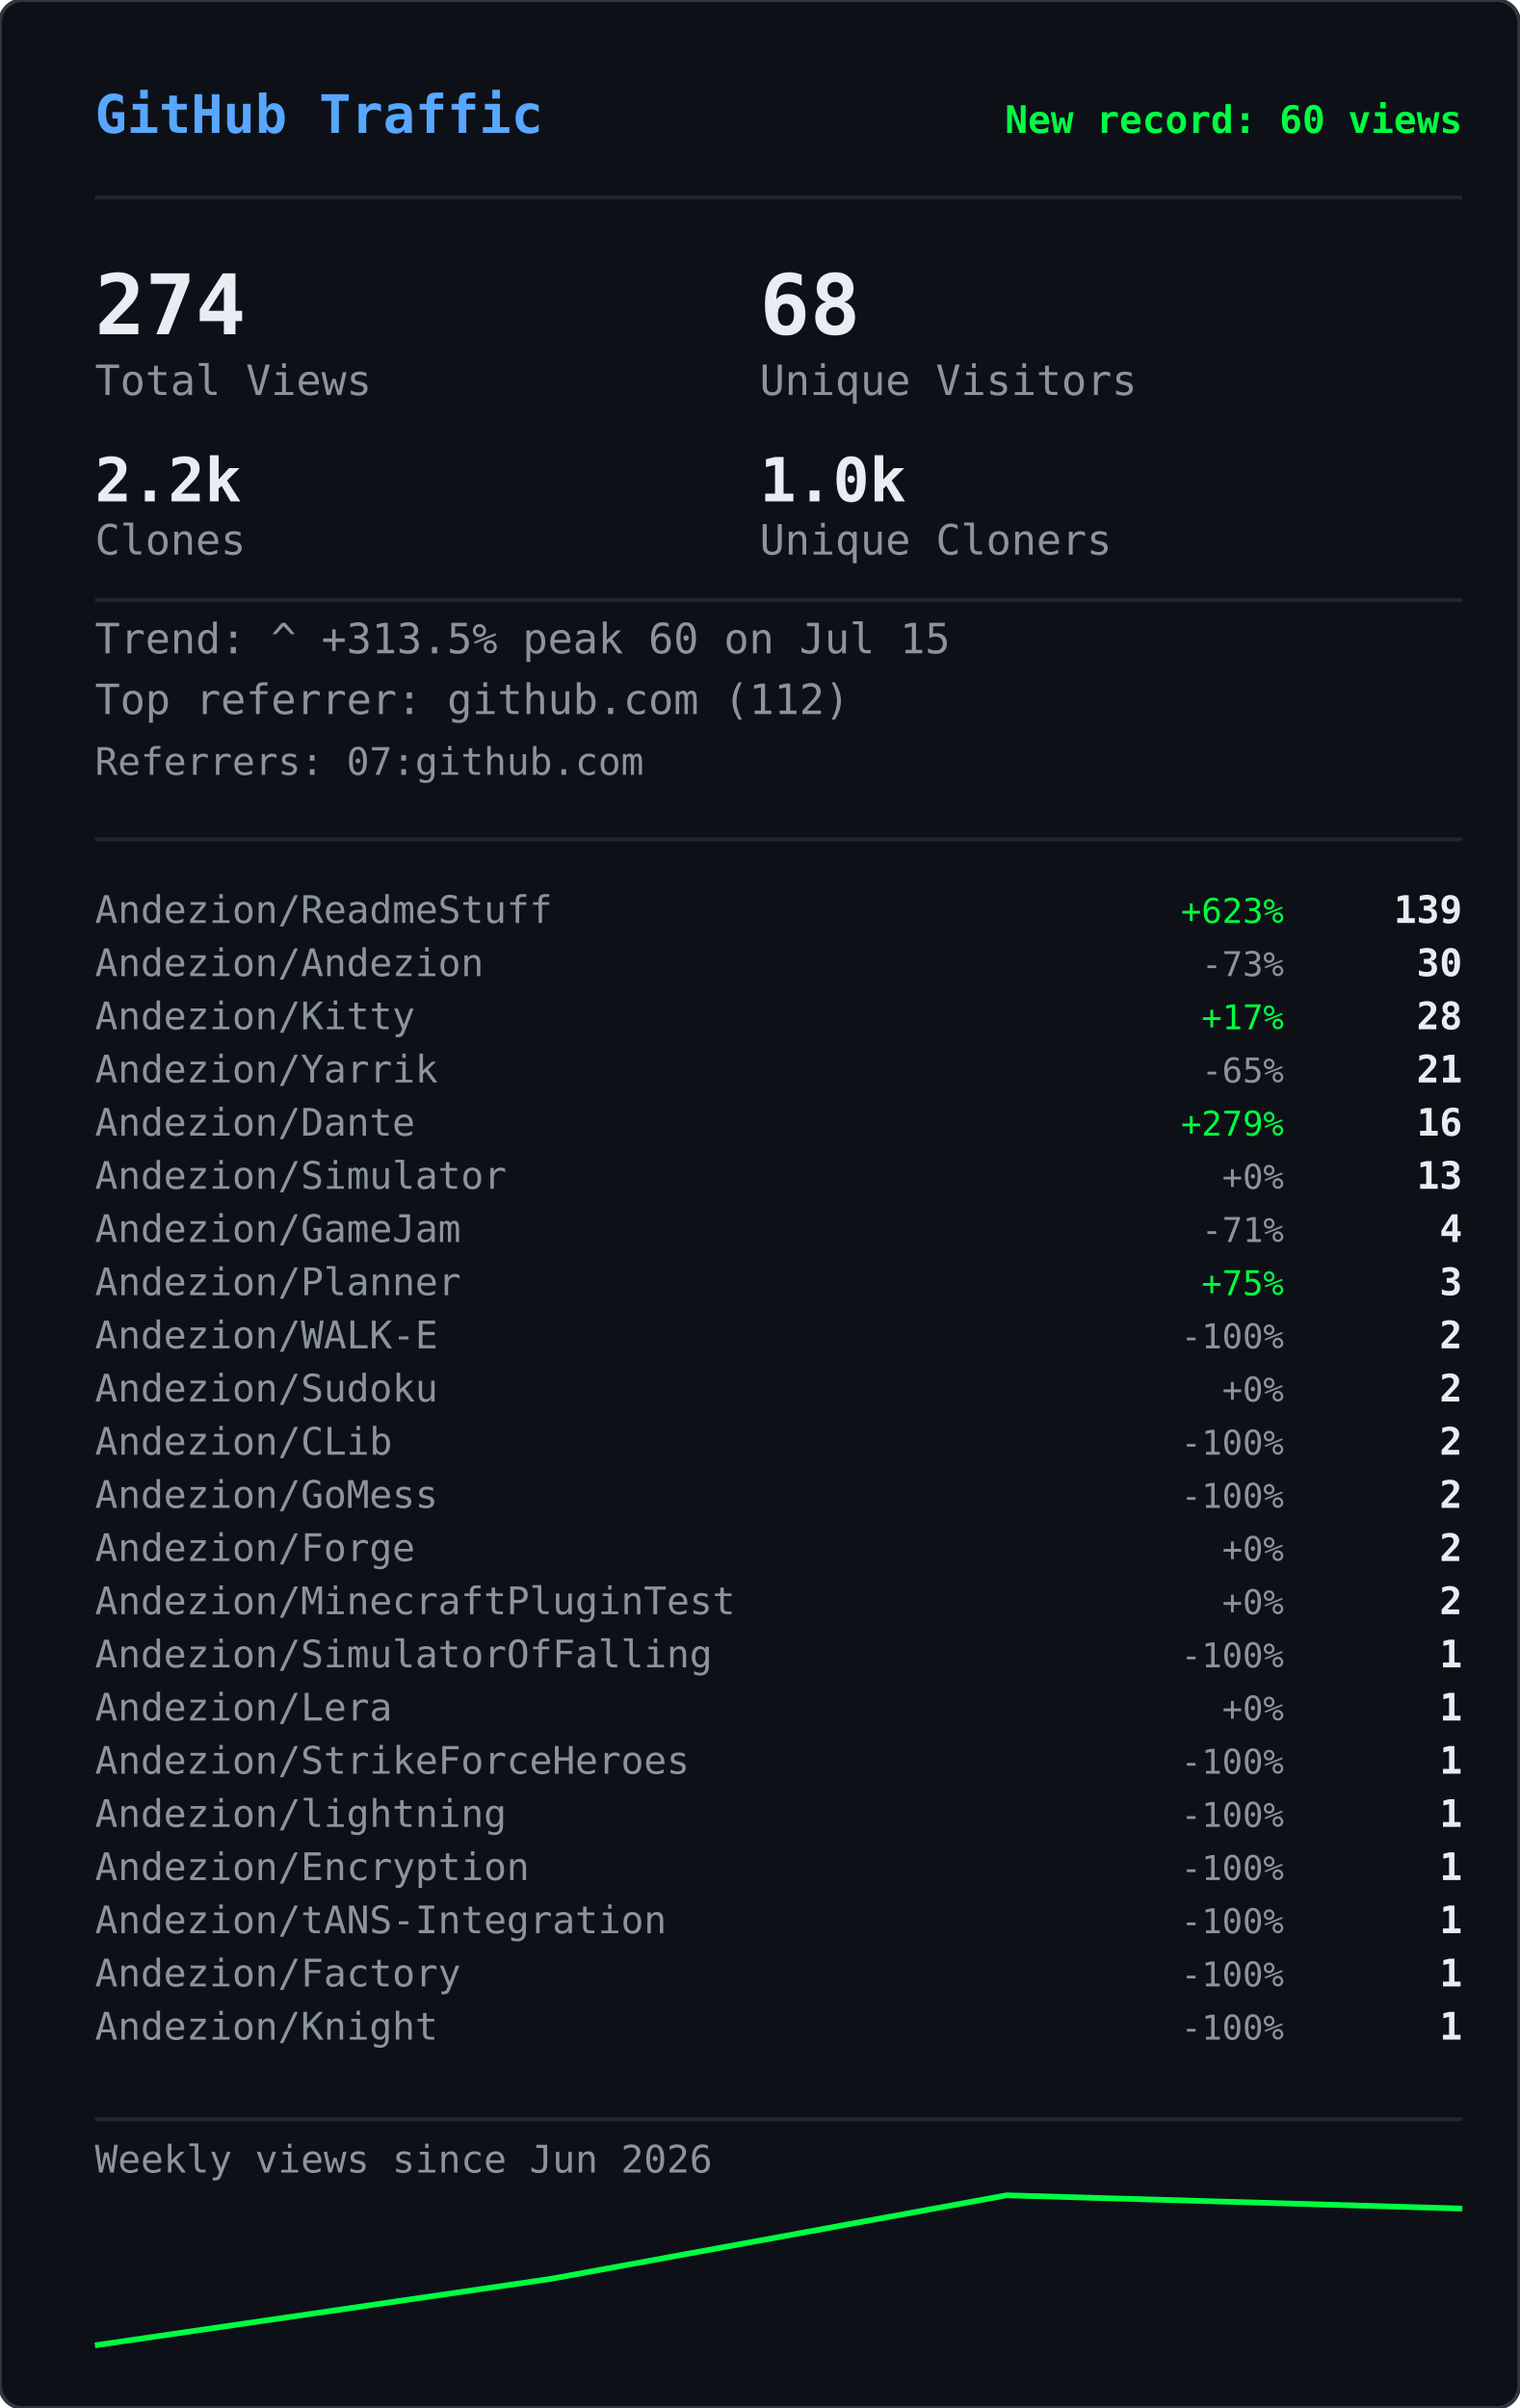
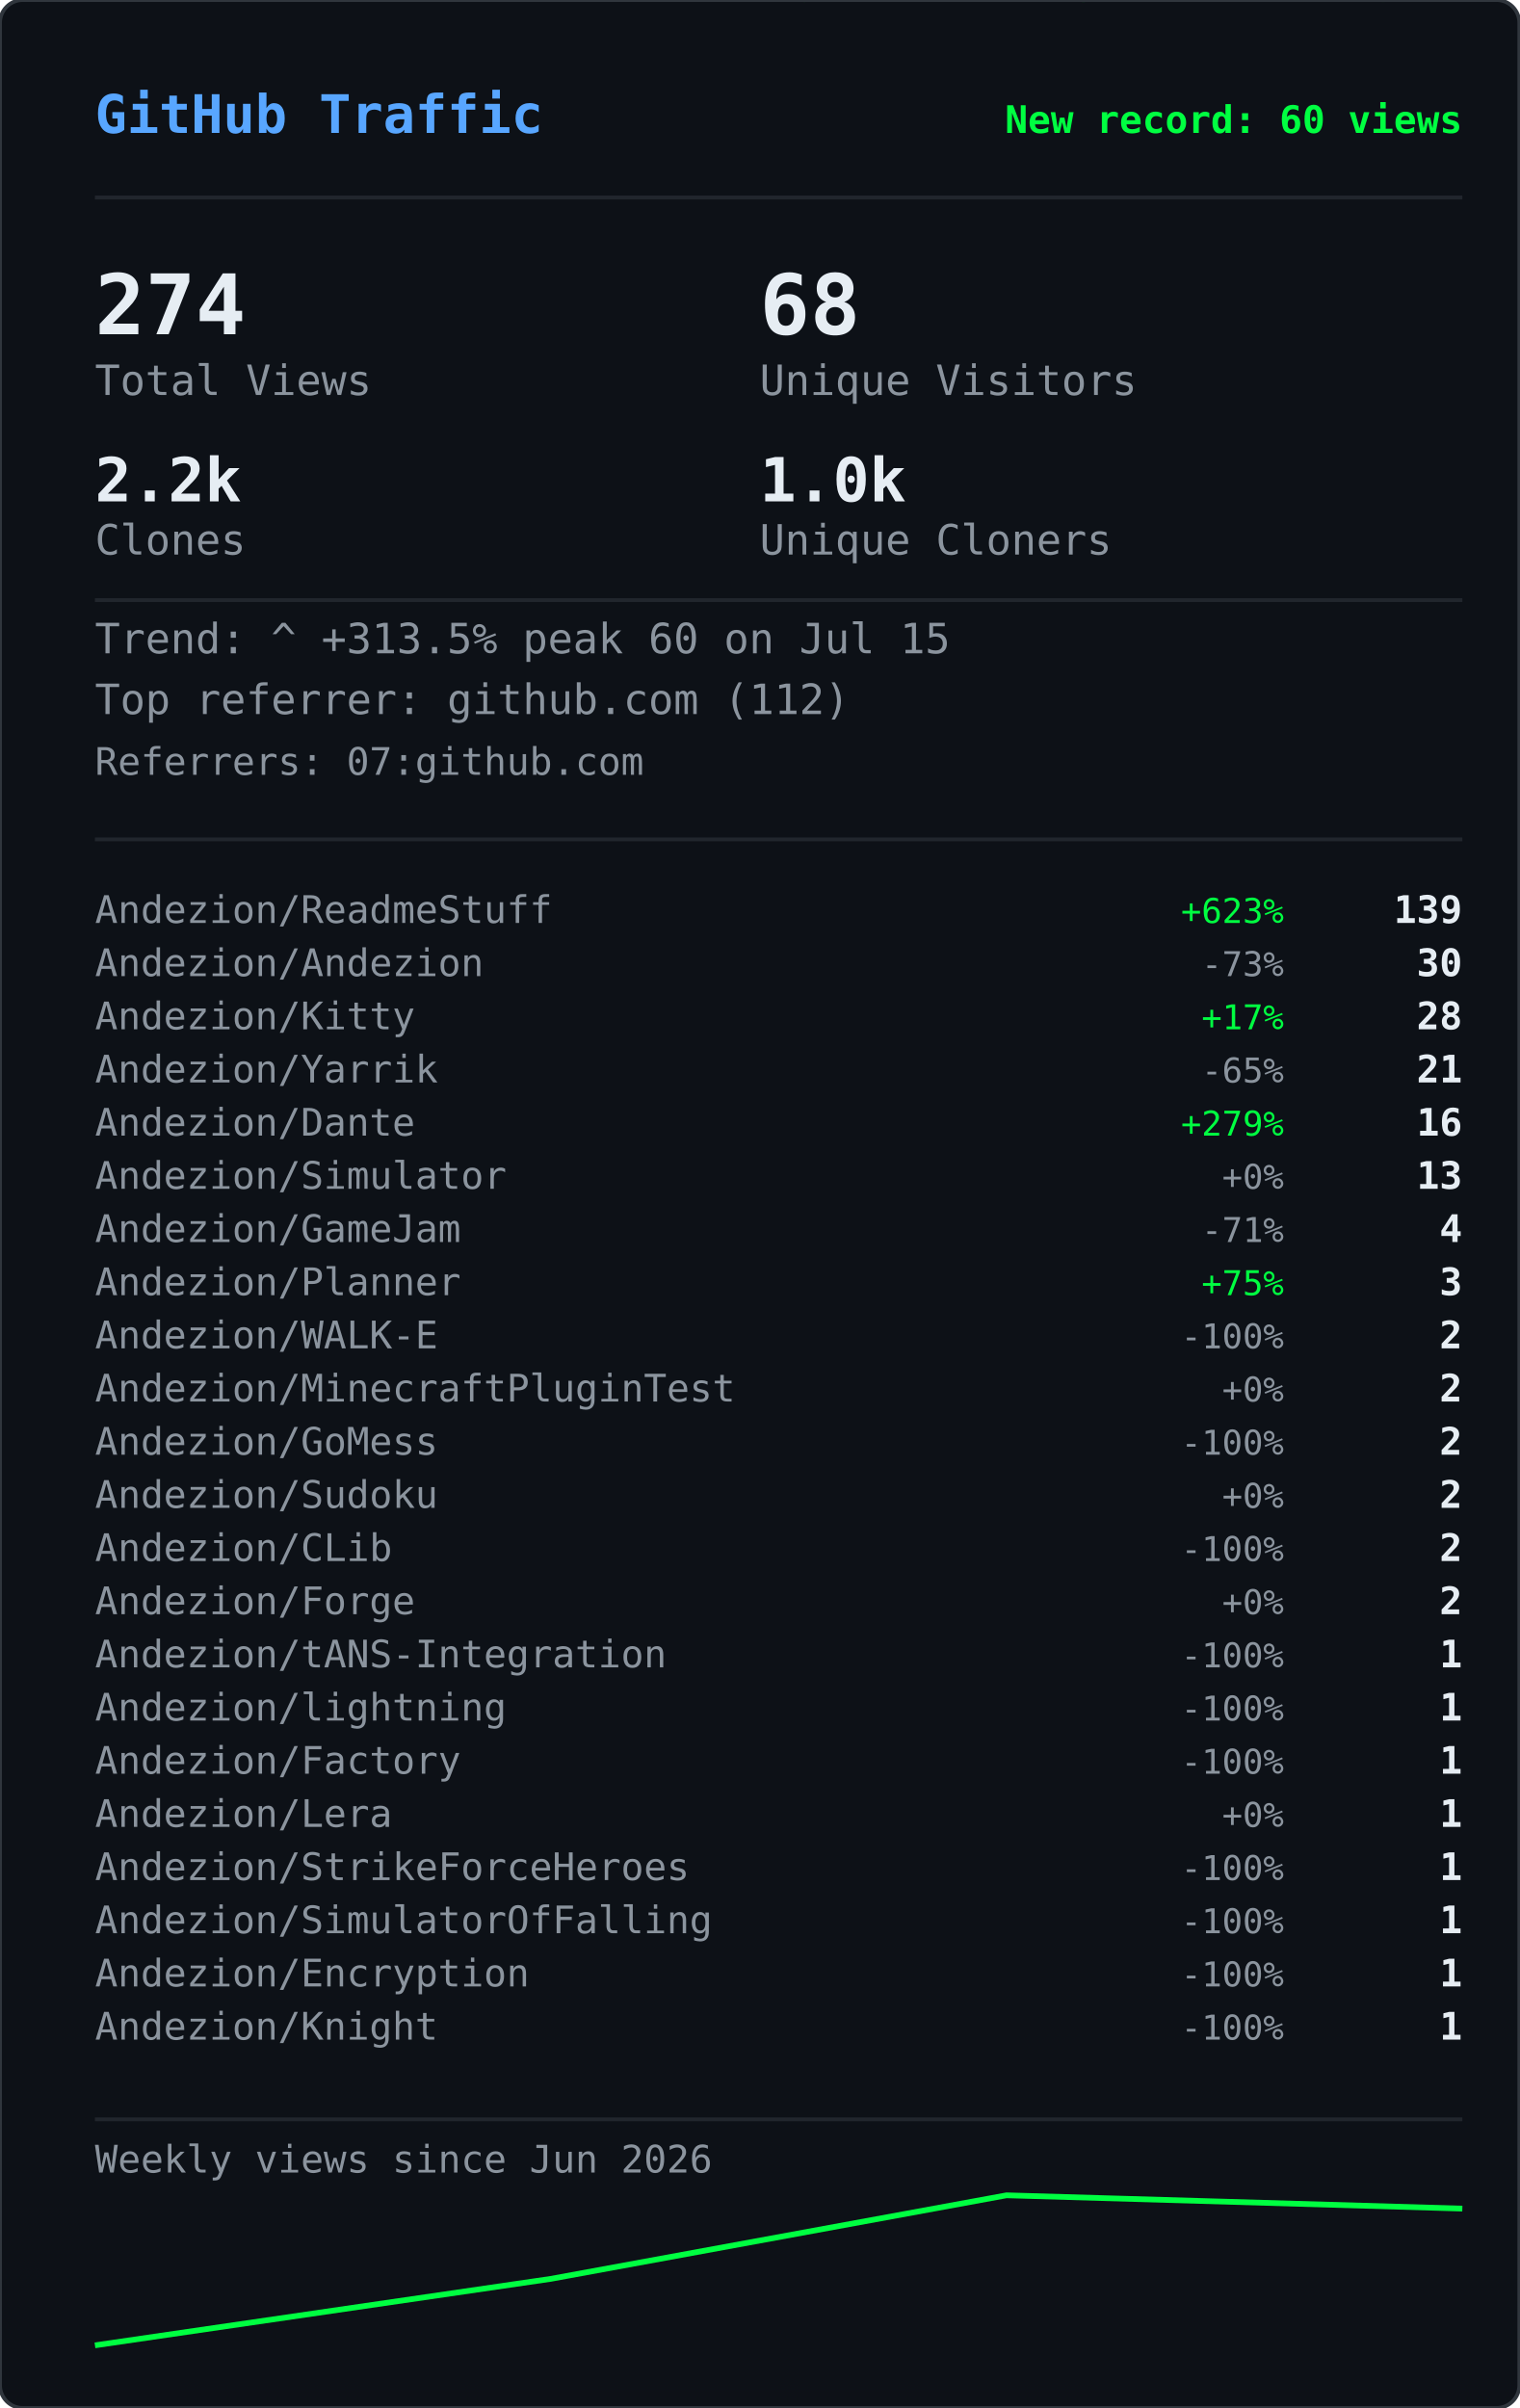
<svg xmlns="http://www.w3.org/2000/svg" width="400" height="634" viewBox="0 0 400 634">
  <defs>
    <clipPath id="gvs-clip">
      <rect width="400" height="634" rx="6" />
    </clipPath>
  </defs>
  <rect width="400" height="634" rx="6" fill="#0d1117" />
  <g clip-path="url(#gvs-clip)">
    <g opacity="0.22">
      <style>@keyframes gvs0{from{transform:translateY(-88px)}to{transform:translateY(648px)}}@keyframes gvs1{from{transform:translateY(-46px)}to{transform:translateY(648px)}}@keyframes gvs2{from{transform:translateY(-46px)}to{transform:translateY(648px)}}@keyframes gvs3{from{transform:translateY(-46px)}to{transform:translateY(648px)}}@keyframes gvs4{from{transform:translateY(-46px)}to{transform:translateY(648px)}}@keyframes gvs5{from{transform:translateY(-46px)}to{transform:translateY(648px)}}@keyframes gvs6{from{transform:translateY(-46px)}to{transform:translateY(648px)}}@keyframes gvs7{from{transform:translateY(-46px)}to{transform:translateY(648px)}}@keyframes gvs8{from{transform:translateY(-46px)}to{transform:translateY(648px)}}@keyframes gvs9{from{transform:translateY(-46px)}to{transform:translateY(648px)}}@keyframes gvs10{from{transform:translateY(-46px)}to{transform:translateY(648px)}}@keyframes gvs11{from{transform:translateY(-46px)}to{transform:translateY(648px)}}@keyframes gvs12{from{transform:translateY(-46px)}to{transform:translateY(648px)}}@keyframes gvs13{from{transform:translateY(-46px)}to{transform:translateY(648px)}}@keyframes gvs14{from{transform:translateY(-46px)}to{transform:translateY(648px)}}@keyframes gvs15{from{transform:translateY(-46px)}to{transform:translateY(648px)}}@keyframes gvs16{from{transform:translateY(-46px)}to{transform:translateY(648px)}}@keyframes gvs17{from{transform:translateY(-46px)}to{transform:translateY(648px)}}@keyframes gvs18{from{transform:translateY(-46px)}to{transform:translateY(648px)}}@keyframes gvs19{from{transform:translateY(-46px)}to{transform:translateY(648px)}}@keyframes gvs20{from{transform:translateY(-46px)}to{transform:translateY(648px)}}@keyframes gvs21{from{transform:translateY(-46px)}to{transform:translateY(648px)}}@keyframes gvs22{from{transform:translateY(-46px)}to{transform:translateY(648px)}}@keyframes gvs23{from{transform:translateY(-46px)}to{transform:translateY(648px)}}@keyframes gvs24{from{transform:translateY(-46px)}to{transform:translateY(648px)}}@keyframes gvs25{from{transform:translateY(-46px)}to{transform:translateY(648px)}}@keyframes gvs26{from{transform:translateY(-46px)}to{transform:translateY(648px)}}@keyframes gvs27{from{transform:translateY(-46px)}to{transform:translateY(648px)}}@keyframes gvs28{from{transform:translateY(-46px)}to{transform:translateY(648px)}}@keyframes gvs29{from{transform:translateY(-46px)}to{transform:translateY(648px)}}</style>
      <g style="animation:gvs0 1.67s linear infinite;animation-delay:-0.05s">
        <text x="296" y="0" font-family="monospace" font-size="12" fill="#00ff41">0</text>
        <text x="296" y="-14" font-family="monospace" font-size="12" fill="#00ff41" opacity="0.86">ﾂ</text>
        <text x="296" y="-28" font-family="monospace" font-size="12" fill="#00ff41" opacity="0.71">ｯ</text>
        <text x="296" y="-42" font-family="monospace" font-size="12" fill="#00ff41" opacity="0.57">ﾊ</text>
        <text x="296" y="-56" font-family="monospace" font-size="12" fill="#00ff41" opacity="0.43">ﾃ</text>
        <text x="296" y="-70" font-family="monospace" font-size="12" fill="#00ff41" opacity="0.29">ﾕ</text>
        <text x="296" y="-84" font-family="monospace" font-size="12" fill="#00ff41" opacity="0.14">ﾂ</text>
      </g>
      <g style="animation:gvs1 2.72s linear infinite;animation-delay:-1.68s">
        <text x="265" y="0" font-family="monospace" font-size="12" fill="#00ff41">ﾗ</text>
        <text x="265" y="-14" font-family="monospace" font-size="12" fill="#00ff41" opacity="0.75">ﾁ</text>
        <text x="265" y="-28" font-family="monospace" font-size="12" fill="#00ff41" opacity="0.50">ﾂ</text>
        <text x="265" y="-42" font-family="monospace" font-size="12" fill="#00ff41" opacity="0.25">ｳ</text>
      </g>
      <g style="animation:gvs2 3.03s linear infinite;animation-delay:-1.66s">
        <text x="209" y="0" font-family="monospace" font-size="12" fill="#00ff41">ｬ</text>
        <text x="209" y="-14" font-family="monospace" font-size="12" fill="#00ff41" opacity="0.75">ﾘ</text>
        <text x="209" y="-28" font-family="monospace" font-size="12" fill="#00ff41" opacity="0.50">1</text>
        <text x="209" y="-42" font-family="monospace" font-size="12" fill="#00ff41" opacity="0.25">ｬ</text>
      </g>
      <g style="animation:gvs3 2.69s linear infinite;animation-delay:-1.87s">
        <text x="281" y="0" font-family="monospace" font-size="12" fill="#00ff41">ｮ</text>
        <text x="281" y="-14" font-family="monospace" font-size="12" fill="#00ff41" opacity="0.75">ｴ</text>
        <text x="281" y="-28" font-family="monospace" font-size="12" fill="#00ff41" opacity="0.50">0</text>
        <text x="281" y="-42" font-family="monospace" font-size="12" fill="#00ff41" opacity="0.25">1</text>
      </g>
      <g style="animation:gvs4 2.88s linear infinite;animation-delay:-1.34s">
        <text x="353" y="0" font-family="monospace" font-size="12" fill="#00ff41">ｽ</text>
        <text x="353" y="-14" font-family="monospace" font-size="12" fill="#00ff41" opacity="0.75">4</text>
        <text x="353" y="-28" font-family="monospace" font-size="12" fill="#00ff41" opacity="0.50">ﾔ</text>
        <text x="353" y="-42" font-family="monospace" font-size="12" fill="#00ff41" opacity="0.25">5</text>
      </g>
      <g style="animation:gvs5 3.05s linear infinite;animation-delay:-2.98s">
        <text x="169" y="0" font-family="monospace" font-size="12" fill="#00ff41">ﾏ</text>
        <text x="169" y="-14" font-family="monospace" font-size="12" fill="#00ff41" opacity="0.75">ｮ</text>
        <text x="169" y="-28" font-family="monospace" font-size="12" fill="#00ff41" opacity="0.50">ｧ</text>
        <text x="169" y="-42" font-family="monospace" font-size="12" fill="#00ff41" opacity="0.25">ｩ</text>
      </g>
      <g style="animation:gvs6 3.03s linear infinite;animation-delay:-1.35s">
        <text x="113" y="0" font-family="monospace" font-size="12" fill="#00ff41">4</text>
        <text x="113" y="-14" font-family="monospace" font-size="12" fill="#00ff41" opacity="0.75">ﾈ</text>
        <text x="113" y="-28" font-family="monospace" font-size="12" fill="#00ff41" opacity="0.50">ｼ</text>
        <text x="113" y="-42" font-family="monospace" font-size="12" fill="#00ff41" opacity="0.25">ﾖ</text>
      </g>
      <g style="animation:gvs7 2.40s linear infinite;animation-delay:-0.96s">
        <text x="313" y="0" font-family="monospace" font-size="12" fill="#00ff41">ﾐ</text>
        <text x="313" y="-14" font-family="monospace" font-size="12" fill="#00ff41" opacity="0.75">0</text>
        <text x="313" y="-28" font-family="monospace" font-size="12" fill="#00ff41" opacity="0.50">ﾁ</text>
        <text x="313" y="-42" font-family="monospace" font-size="12" fill="#00ff41" opacity="0.25">ﾊ</text>
      </g>
      <g style="animation:gvs8 2.71s linear infinite;animation-delay:-1.26s">
        <text x="129" y="0" font-family="monospace" font-size="12" fill="#00ff41">ｾ</text>
        <text x="129" y="-14" font-family="monospace" font-size="12" fill="#00ff41" opacity="0.75">ｿ</text>
        <text x="129" y="-28" font-family="monospace" font-size="12" fill="#00ff41" opacity="0.50">ｧ</text>
        <text x="129" y="-42" font-family="monospace" font-size="12" fill="#00ff41" opacity="0.25">ﾐ</text>
      </g>
      <g style="animation:gvs9 3.12s linear infinite;animation-delay:-1.28s">
        <text x="201" y="0" font-family="monospace" font-size="12" fill="#00ff41">ｫ</text>
        <text x="201" y="-14" font-family="monospace" font-size="12" fill="#00ff41" opacity="0.75">ﾕ</text>
        <text x="201" y="-28" font-family="monospace" font-size="12" fill="#00ff41" opacity="0.50">ﾛ</text>
        <text x="201" y="-42" font-family="monospace" font-size="12" fill="#00ff41" opacity="0.25">ﾀ</text>
      </g>
      <g style="animation:gvs10 2.42s linear infinite;animation-delay:-0.51s">
        <text x="273" y="0" font-family="monospace" font-size="12" fill="#00ff41">ｭ</text>
        <text x="273" y="-14" font-family="monospace" font-size="12" fill="#00ff41" opacity="0.75">ﾏ</text>
        <text x="273" y="-28" font-family="monospace" font-size="12" fill="#00ff41" opacity="0.50">1</text>
        <text x="273" y="-42" font-family="monospace" font-size="12" fill="#00ff41" opacity="0.25">7</text>
      </g>
      <g style="animation:gvs11 1.93s linear infinite;animation-delay:-1.90s">
        <text x="89" y="0" font-family="monospace" font-size="12" fill="#00ff41">ｶ</text>
        <text x="89" y="-14" font-family="monospace" font-size="12" fill="#00ff41" opacity="0.75">ﾛ</text>
        <text x="89" y="-28" font-family="monospace" font-size="12" fill="#00ff41" opacity="0.50">ﾉ</text>
        <text x="89" y="-42" font-family="monospace" font-size="12" fill="#00ff41" opacity="0.25">ﾎ</text>
      </g>
      <g style="animation:gvs12 2.03s linear infinite;animation-delay:-0.87s">
        <text x="33" y="0" font-family="monospace" font-size="12" fill="#00ff41">3</text>
        <text x="33" y="-14" font-family="monospace" font-size="12" fill="#00ff41" opacity="0.75">ｵ</text>
        <text x="33" y="-28" font-family="monospace" font-size="12" fill="#00ff41" opacity="0.50">ﾑ</text>
        <text x="33" y="-42" font-family="monospace" font-size="12" fill="#00ff41" opacity="0.25">0</text>
      </g>
      <g style="animation:gvs13 1.99s linear infinite;animation-delay:-0.99s">
        <text x="361" y="0" font-family="monospace" font-size="12" fill="#00ff41">ｵ</text>
        <text x="361" y="-14" font-family="monospace" font-size="12" fill="#00ff41" opacity="0.75">1</text>
        <text x="361" y="-28" font-family="monospace" font-size="12" fill="#00ff41" opacity="0.50">ﾄ</text>
        <text x="361" y="-42" font-family="monospace" font-size="12" fill="#00ff41" opacity="0.25">ﾄ</text>
      </g>
      <g style="animation:gvs14 1.69s linear infinite;animation-delay:-1.24s">
        <text x="177" y="0" font-family="monospace" font-size="12" fill="#00ff41">ﾒ</text>
        <text x="177" y="-14" font-family="monospace" font-size="12" fill="#00ff41" opacity="0.75">ﾓ</text>
        <text x="177" y="-28" font-family="monospace" font-size="12" fill="#00ff41" opacity="0.50">ﾝ</text>
        <text x="177" y="-42" font-family="monospace" font-size="12" fill="#00ff41" opacity="0.25">ﾔ</text>
      </g>
      <g style="animation:gvs15 3.00s linear infinite;animation-delay:-1.14s">
        <text x="249" y="0" font-family="monospace" font-size="12" fill="#00ff41">7</text>
        <text x="249" y="-14" font-family="monospace" font-size="12" fill="#00ff41" opacity="0.75">ｿ</text>
        <text x="249" y="-28" font-family="monospace" font-size="12" fill="#00ff41" opacity="0.50">8</text>
        <text x="249" y="-42" font-family="monospace" font-size="12" fill="#00ff41" opacity="0.25">ﾜ</text>
      </g>
      <g style="animation:gvs16 3.08s linear infinite;animation-delay:-0.54s">
        <text x="321" y="0" font-family="monospace" font-size="12" fill="#00ff41">3</text>
        <text x="321" y="-14" font-family="monospace" font-size="12" fill="#00ff41" opacity="0.75">ｹ</text>
        <text x="321" y="-28" font-family="monospace" font-size="12" fill="#00ff41" opacity="0.50">ﾑ</text>
        <text x="321" y="-42" font-family="monospace" font-size="12" fill="#00ff41" opacity="0.25">ｱ</text>
      </g>
      <g style="animation:gvs17 2.12s linear infinite;animation-delay:-2.03s">
        <text x="265" y="0" font-family="monospace" font-size="12" fill="#00ff41">ｹ</text>
        <text x="265" y="-14" font-family="monospace" font-size="12" fill="#00ff41" opacity="0.75">2</text>
        <text x="265" y="-28" font-family="monospace" font-size="12" fill="#00ff41" opacity="0.50">ｬ</text>
        <text x="265" y="-42" font-family="monospace" font-size="12" fill="#00ff41" opacity="0.25">ﾉ</text>
      </g>
      <g style="animation:gvs18 1.96s linear infinite;animation-delay:-0.15s">
        <text x="81" y="0" font-family="monospace" font-size="12" fill="#00ff41">ﾋ</text>
        <text x="81" y="-14" font-family="monospace" font-size="12" fill="#00ff41" opacity="0.75">ｼ</text>
        <text x="81" y="-28" font-family="monospace" font-size="12" fill="#00ff41" opacity="0.50">ﾀ</text>
        <text x="81" y="-42" font-family="monospace" font-size="12" fill="#00ff41" opacity="0.25">ﾀ</text>
      </g>
      <g style="animation:gvs19 2.67s linear infinite;animation-delay:-1.19s">
        <text x="25" y="0" font-family="monospace" font-size="12" fill="#00ff41">9</text>
        <text x="25" y="-14" font-family="monospace" font-size="12" fill="#00ff41" opacity="0.75">ﾈ</text>
        <text x="25" y="-28" font-family="monospace" font-size="12" fill="#00ff41" opacity="0.50">ﾃ</text>
        <text x="25" y="-42" font-family="monospace" font-size="12" fill="#00ff41" opacity="0.25">ﾆ</text>
      </g>
      <g style="animation:gvs20 1.99s linear infinite;animation-delay:-1.62s">
        <text x="225" y="0" font-family="monospace" font-size="12" fill="#00ff41">6</text>
        <text x="225" y="-14" font-family="monospace" font-size="12" fill="#00ff41" opacity="0.75">ﾁ</text>
        <text x="225" y="-28" font-family="monospace" font-size="12" fill="#00ff41" opacity="0.50">ﾉ</text>
        <text x="225" y="-42" font-family="monospace" font-size="12" fill="#00ff41" opacity="0.25">ﾐ</text>
      </g>
      <g style="animation:gvs21 3.11s linear infinite;animation-delay:-0.23s">
        <text x="169" y="0" font-family="monospace" font-size="12" fill="#00ff41">ﾎ</text>
        <text x="169" y="-14" font-family="monospace" font-size="12" fill="#00ff41" opacity="0.75">ﾖ</text>
        <text x="169" y="-28" font-family="monospace" font-size="12" fill="#00ff41" opacity="0.50">ｦ</text>
        <text x="169" y="-42" font-family="monospace" font-size="12" fill="#00ff41" opacity="0.25">8</text>
      </g>
      <g style="animation:gvs22 2.01s linear infinite;animation-delay:-1.99s">
        <text x="369" y="0" font-family="monospace" font-size="12" fill="#00ff41">ﾂ</text>
        <text x="369" y="-14" font-family="monospace" font-size="12" fill="#00ff41" opacity="0.75">ｿ</text>
        <text x="369" y="-28" font-family="monospace" font-size="12" fill="#00ff41" opacity="0.50">ﾄ</text>
        <text x="369" y="-42" font-family="monospace" font-size="12" fill="#00ff41" opacity="0.25">ｿ</text>
      </g>
      <g style="animation:gvs23 1.90s linear infinite;animation-delay:-0.11s">
        <text x="185" y="0" font-family="monospace" font-size="12" fill="#00ff41">ﾍ</text>
        <text x="185" y="-14" font-family="monospace" font-size="12" fill="#00ff41" opacity="0.75">ｲ</text>
        <text x="185" y="-28" font-family="monospace" font-size="12" fill="#00ff41" opacity="0.50">ﾔ</text>
        <text x="185" y="-42" font-family="monospace" font-size="12" fill="#00ff41" opacity="0.25">ｱ</text>
      </g>
      <g style="animation:gvs24 2.10s linear infinite;animation-delay:-1.65s">
        <text x="257" y="0" font-family="monospace" font-size="12" fill="#00ff41">ｳ</text>
        <text x="257" y="-14" font-family="monospace" font-size="12" fill="#00ff41" opacity="0.75">ｶ</text>
        <text x="257" y="-28" font-family="monospace" font-size="12" fill="#00ff41" opacity="0.50">ﾝ</text>
        <text x="257" y="-42" font-family="monospace" font-size="12" fill="#00ff41" opacity="0.25">7</text>
      </g>
      <g style="animation:gvs25 1.60s linear infinite;animation-delay:-1.24s">
        <text x="329" y="0" font-family="monospace" font-size="12" fill="#00ff41">ｧ</text>
        <text x="329" y="-14" font-family="monospace" font-size="12" fill="#00ff41" opacity="0.75">0</text>
        <text x="329" y="-28" font-family="monospace" font-size="12" fill="#00ff41" opacity="0.50">ｩ</text>
        <text x="329" y="-42" font-family="monospace" font-size="12" fill="#00ff41" opacity="0.25">6</text>
      </g>
      <g style="animation:gvs26 1.99s linear infinite;animation-delay:-1.57s">
        <text x="145" y="0" font-family="monospace" font-size="12" fill="#00ff41">ﾁ</text>
        <text x="145" y="-14" font-family="monospace" font-size="12" fill="#00ff41" opacity="0.75">0</text>
        <text x="145" y="-28" font-family="monospace" font-size="12" fill="#00ff41" opacity="0.50">ﾂ</text>
        <text x="145" y="-42" font-family="monospace" font-size="12" fill="#00ff41" opacity="0.25">6</text>
      </g>
      <g style="animation:gvs27 2.09s linear infinite;animation-delay:-1.30s">
        <text x="89" y="0" font-family="monospace" font-size="12" fill="#00ff41">ﾉ</text>
        <text x="89" y="-14" font-family="monospace" font-size="12" fill="#00ff41" opacity="0.75">1</text>
        <text x="89" y="-28" font-family="monospace" font-size="12" fill="#00ff41" opacity="0.50">5</text>
        <text x="89" y="-42" font-family="monospace" font-size="12" fill="#00ff41" opacity="0.25">ﾔ</text>
      </g>
      <g style="animation:gvs28 1.71s linear infinite;animation-delay:-0.96s">
        <text x="33" y="0" font-family="monospace" font-size="12" fill="#00ff41">ｱ</text>
        <text x="33" y="-14" font-family="monospace" font-size="12" fill="#00ff41" opacity="0.75">7</text>
        <text x="33" y="-28" font-family="monospace" font-size="12" fill="#00ff41" opacity="0.50">ﾝ</text>
        <text x="33" y="-42" font-family="monospace" font-size="12" fill="#00ff41" opacity="0.25">ｫ</text>
      </g>
      <g style="animation:gvs29 2.08s linear infinite;animation-delay:-1.95s">
        <text x="361" y="0" font-family="monospace" font-size="12" fill="#00ff41">ﾈ</text>
        <text x="361" y="-14" font-family="monospace" font-size="12" fill="#00ff41" opacity="0.75">3</text>
        <text x="361" y="-28" font-family="monospace" font-size="12" fill="#00ff41" opacity="0.50">5</text>
        <text x="361" y="-42" font-family="monospace" font-size="12" fill="#00ff41" opacity="0.25">ﾐ</text>
      </g>
    </g>
  </g>
  <rect width="400" height="634" rx="6" fill="none" stroke="#30363d" stroke-width="1" />
  <text x="25" y="35" font-family="monospace" font-size="14" font-weight="600" fill="#58a6ff">GitHub Traffic</text>
  <text x="385" y="35" font-family="monospace" font-size="10" font-weight="600" fill="#00ff41" text-anchor="end">New record: 60 views</text>
  <line x1="25" y1="52" x2="385" y2="52" stroke="#21262d" stroke-width="1" />
  <text x="25" y="88" font-family="monospace" font-size="22" font-weight="700" fill="#e6edf3">274</text>
  <text x="25" y="104" font-family="monospace" font-size="11" fill="#8b949e">Total Views</text>
  <text x="200" y="88" font-family="monospace" font-size="22" font-weight="700" fill="#e6edf3">68</text>
  <text x="200" y="104" font-family="monospace" font-size="11" fill="#8b949e">Unique Visitors</text>
  <text x="25" y="132" font-family="monospace" font-size="16" font-weight="700" fill="#e6edf3">2.2k</text>
  <text x="25" y="146" font-family="monospace" font-size="11" fill="#8b949e">Clones</text>
  <text x="200" y="132" font-family="monospace" font-size="16" font-weight="700" fill="#e6edf3">1.0k</text>
  <text x="200" y="146" font-family="monospace" font-size="11" fill="#8b949e">Unique Cloners</text>
  <line x1="25" y1="158" x2="385" y2="158" stroke="#21262d" stroke-width="1" />
  <text x="25" y="172" font-family="monospace" font-size="11" fill="#8b949e">Trend: ^ +313.5%  peak 60 on Jul 15</text>
  <text x="25" y="188" font-family="monospace" font-size="11" fill="#8b949e">Top referrer: github.com (112)</text>
  <text x="25" y="204" font-family="monospace" font-size="10" fill="#8b949e">Referrers: 07:github.com</text>
  <line x1="25" y1="221" x2="385" y2="221" stroke="#21262d" stroke-width="1" />
  <text x="25" y="243" font-family="monospace" font-size="10" fill="#8b949e">Andezion/ReadmeStuff</text>
  <text x="338" y="243" font-family="monospace" font-size="9" fill="#00ff41" text-anchor="end">+623%</text>
  <text x="385" y="243" font-family="monospace" font-size="10" font-weight="600" fill="#e6edf3" text-anchor="end">139</text>
  <text x="25" y="257" font-family="monospace" font-size="10" fill="#8b949e">Andezion/Andezion</text>
  <text x="338" y="257" font-family="monospace" font-size="9" fill="#8b949e" text-anchor="end">-73%</text>
  <text x="385" y="257" font-family="monospace" font-size="10" font-weight="600" fill="#e6edf3" text-anchor="end">30</text>
  <text x="25" y="271" font-family="monospace" font-size="10" fill="#8b949e">Andezion/Kitty</text>
  <text x="338" y="271" font-family="monospace" font-size="9" fill="#00ff41" text-anchor="end">+17%</text>
  <text x="385" y="271" font-family="monospace" font-size="10" font-weight="600" fill="#e6edf3" text-anchor="end">28</text>
  <text x="25" y="285" font-family="monospace" font-size="10" fill="#8b949e">Andezion/Yarrik</text>
  <text x="338" y="285" font-family="monospace" font-size="9" fill="#8b949e" text-anchor="end">-65%</text>
  <text x="385" y="285" font-family="monospace" font-size="10" font-weight="600" fill="#e6edf3" text-anchor="end">21</text>
  <text x="25" y="299" font-family="monospace" font-size="10" fill="#8b949e">Andezion/Dante</text>
  <text x="338" y="299" font-family="monospace" font-size="9" fill="#00ff41" text-anchor="end">+279%</text>
  <text x="385" y="299" font-family="monospace" font-size="10" font-weight="600" fill="#e6edf3" text-anchor="end">16</text>
  <text x="25" y="313" font-family="monospace" font-size="10" fill="#8b949e">Andezion/Simulator</text>
  <text x="338" y="313" font-family="monospace" font-size="9" fill="#8b949e" text-anchor="end">+0%</text>
  <text x="385" y="313" font-family="monospace" font-size="10" font-weight="600" fill="#e6edf3" text-anchor="end">13</text>
  <text x="25" y="327" font-family="monospace" font-size="10" fill="#8b949e">Andezion/GameJam</text>
  <text x="338" y="327" font-family="monospace" font-size="9" fill="#8b949e" text-anchor="end">-71%</text>
  <text x="385" y="327" font-family="monospace" font-size="10" font-weight="600" fill="#e6edf3" text-anchor="end">4</text>
  <text x="25" y="341" font-family="monospace" font-size="10" fill="#8b949e">Andezion/Planner</text>
  <text x="338" y="341" font-family="monospace" font-size="9" fill="#00ff41" text-anchor="end">+75%</text>
  <text x="385" y="341" font-family="monospace" font-size="10" font-weight="600" fill="#e6edf3" text-anchor="end">3</text>
  <text x="25" y="355" font-family="monospace" font-size="10" fill="#8b949e">Andezion/WALK-E</text>
  <text x="338" y="355" font-family="monospace" font-size="9" fill="#8b949e" text-anchor="end">-100%</text>
  <text x="385" y="355" font-family="monospace" font-size="10" font-weight="600" fill="#e6edf3" text-anchor="end">2</text>
-   <text x="25" y="369" font-family="monospace" font-size="10" fill="#8b949e">Andezion/Sudoku</text>
+   <text x="25" y="369" font-family="monospace" font-size="10" fill="#8b949e">Andezion/MinecraftPluginTest</text>
  <text x="338" y="369" font-family="monospace" font-size="9" fill="#8b949e" text-anchor="end">+0%</text>
  <text x="385" y="369" font-family="monospace" font-size="10" font-weight="600" fill="#e6edf3" text-anchor="end">2</text>
-   <text x="25" y="383" font-family="monospace" font-size="10" fill="#8b949e">Andezion/CLib</text>
+   <text x="25" y="383" font-family="monospace" font-size="10" fill="#8b949e">Andezion/GoMess</text>
  <text x="338" y="383" font-family="monospace" font-size="9" fill="#8b949e" text-anchor="end">-100%</text>
  <text x="385" y="383" font-family="monospace" font-size="10" font-weight="600" fill="#e6edf3" text-anchor="end">2</text>
-   <text x="25" y="397" font-family="monospace" font-size="10" fill="#8b949e">Andezion/GoMess</text>
-   <text x="338" y="397" font-family="monospace" font-size="9" fill="#8b949e" text-anchor="end">-100%</text>
+   <text x="25" y="397" font-family="monospace" font-size="10" fill="#8b949e">Andezion/Sudoku</text>
+   <text x="338" y="397" font-family="monospace" font-size="9" fill="#8b949e" text-anchor="end">+0%</text>
  <text x="385" y="397" font-family="monospace" font-size="10" font-weight="600" fill="#e6edf3" text-anchor="end">2</text>
-   <text x="25" y="411" font-family="monospace" font-size="10" fill="#8b949e">Andezion/Forge</text>
-   <text x="338" y="411" font-family="monospace" font-size="9" fill="#8b949e" text-anchor="end">+0%</text>
+   <text x="25" y="411" font-family="monospace" font-size="10" fill="#8b949e">Andezion/CLib</text>
+   <text x="338" y="411" font-family="monospace" font-size="9" fill="#8b949e" text-anchor="end">-100%</text>
  <text x="385" y="411" font-family="monospace" font-size="10" font-weight="600" fill="#e6edf3" text-anchor="end">2</text>
-   <text x="25" y="425" font-family="monospace" font-size="10" fill="#8b949e">Andezion/MinecraftPluginTest</text>
+   <text x="25" y="425" font-family="monospace" font-size="10" fill="#8b949e">Andezion/Forge</text>
  <text x="338" y="425" font-family="monospace" font-size="9" fill="#8b949e" text-anchor="end">+0%</text>
  <text x="385" y="425" font-family="monospace" font-size="10" font-weight="600" fill="#e6edf3" text-anchor="end">2</text>
-   <text x="25" y="439" font-family="monospace" font-size="10" fill="#8b949e">Andezion/SimulatorOfFalling</text>
+   <text x="25" y="439" font-family="monospace" font-size="10" fill="#8b949e">Andezion/tANS-Integration</text>
  <text x="338" y="439" font-family="monospace" font-size="9" fill="#8b949e" text-anchor="end">-100%</text>
  <text x="385" y="439" font-family="monospace" font-size="10" font-weight="600" fill="#e6edf3" text-anchor="end">1</text>
-   <text x="25" y="453" font-family="monospace" font-size="10" fill="#8b949e">Andezion/Lera</text>
-   <text x="338" y="453" font-family="monospace" font-size="9" fill="#8b949e" text-anchor="end">+0%</text>
+   <text x="25" y="453" font-family="monospace" font-size="10" fill="#8b949e">Andezion/lightning</text>
+   <text x="338" y="453" font-family="monospace" font-size="9" fill="#8b949e" text-anchor="end">-100%</text>
  <text x="385" y="453" font-family="monospace" font-size="10" font-weight="600" fill="#e6edf3" text-anchor="end">1</text>
-   <text x="25" y="467" font-family="monospace" font-size="10" fill="#8b949e">Andezion/StrikeForceHeroes</text>
+   <text x="25" y="467" font-family="monospace" font-size="10" fill="#8b949e">Andezion/Factory</text>
  <text x="338" y="467" font-family="monospace" font-size="9" fill="#8b949e" text-anchor="end">-100%</text>
  <text x="385" y="467" font-family="monospace" font-size="10" font-weight="600" fill="#e6edf3" text-anchor="end">1</text>
-   <text x="25" y="481" font-family="monospace" font-size="10" fill="#8b949e">Andezion/lightning</text>
-   <text x="338" y="481" font-family="monospace" font-size="9" fill="#8b949e" text-anchor="end">-100%</text>
+   <text x="25" y="481" font-family="monospace" font-size="10" fill="#8b949e">Andezion/Lera</text>
+   <text x="338" y="481" font-family="monospace" font-size="9" fill="#8b949e" text-anchor="end">+0%</text>
  <text x="385" y="481" font-family="monospace" font-size="10" font-weight="600" fill="#e6edf3" text-anchor="end">1</text>
-   <text x="25" y="495" font-family="monospace" font-size="10" fill="#8b949e">Andezion/Encryption</text>
+   <text x="25" y="495" font-family="monospace" font-size="10" fill="#8b949e">Andezion/StrikeForceHeroes</text>
  <text x="338" y="495" font-family="monospace" font-size="9" fill="#8b949e" text-anchor="end">-100%</text>
  <text x="385" y="495" font-family="monospace" font-size="10" font-weight="600" fill="#e6edf3" text-anchor="end">1</text>
-   <text x="25" y="509" font-family="monospace" font-size="10" fill="#8b949e">Andezion/tANS-Integration</text>
+   <text x="25" y="509" font-family="monospace" font-size="10" fill="#8b949e">Andezion/SimulatorOfFalling</text>
  <text x="338" y="509" font-family="monospace" font-size="9" fill="#8b949e" text-anchor="end">-100%</text>
  <text x="385" y="509" font-family="monospace" font-size="10" font-weight="600" fill="#e6edf3" text-anchor="end">1</text>
-   <text x="25" y="523" font-family="monospace" font-size="10" fill="#8b949e">Andezion/Factory</text>
+   <text x="25" y="523" font-family="monospace" font-size="10" fill="#8b949e">Andezion/Encryption</text>
  <text x="338" y="523" font-family="monospace" font-size="9" fill="#8b949e" text-anchor="end">-100%</text>
  <text x="385" y="523" font-family="monospace" font-size="10" font-weight="600" fill="#e6edf3" text-anchor="end">1</text>
  <text x="25" y="537" font-family="monospace" font-size="10" fill="#8b949e">Andezion/Knight</text>
  <text x="338" y="537" font-family="monospace" font-size="9" fill="#8b949e" text-anchor="end">-100%</text>
  <text x="385" y="537" font-family="monospace" font-size="10" font-weight="600" fill="#e6edf3" text-anchor="end">1</text>
  <line x1="25" y1="558" x2="385" y2="558" stroke="#21262d" stroke-width="1" />
  <text x="25" y="572" font-family="monospace" font-size="10" fill="#8b949e">Weekly views since Jun 2026</text>
  <polyline points="25.0,617.5 145.0,600.0 265.0,578.0 385.0,581.5" fill="none" stroke="#00ff41" stroke-width="1.5" />
</svg>
